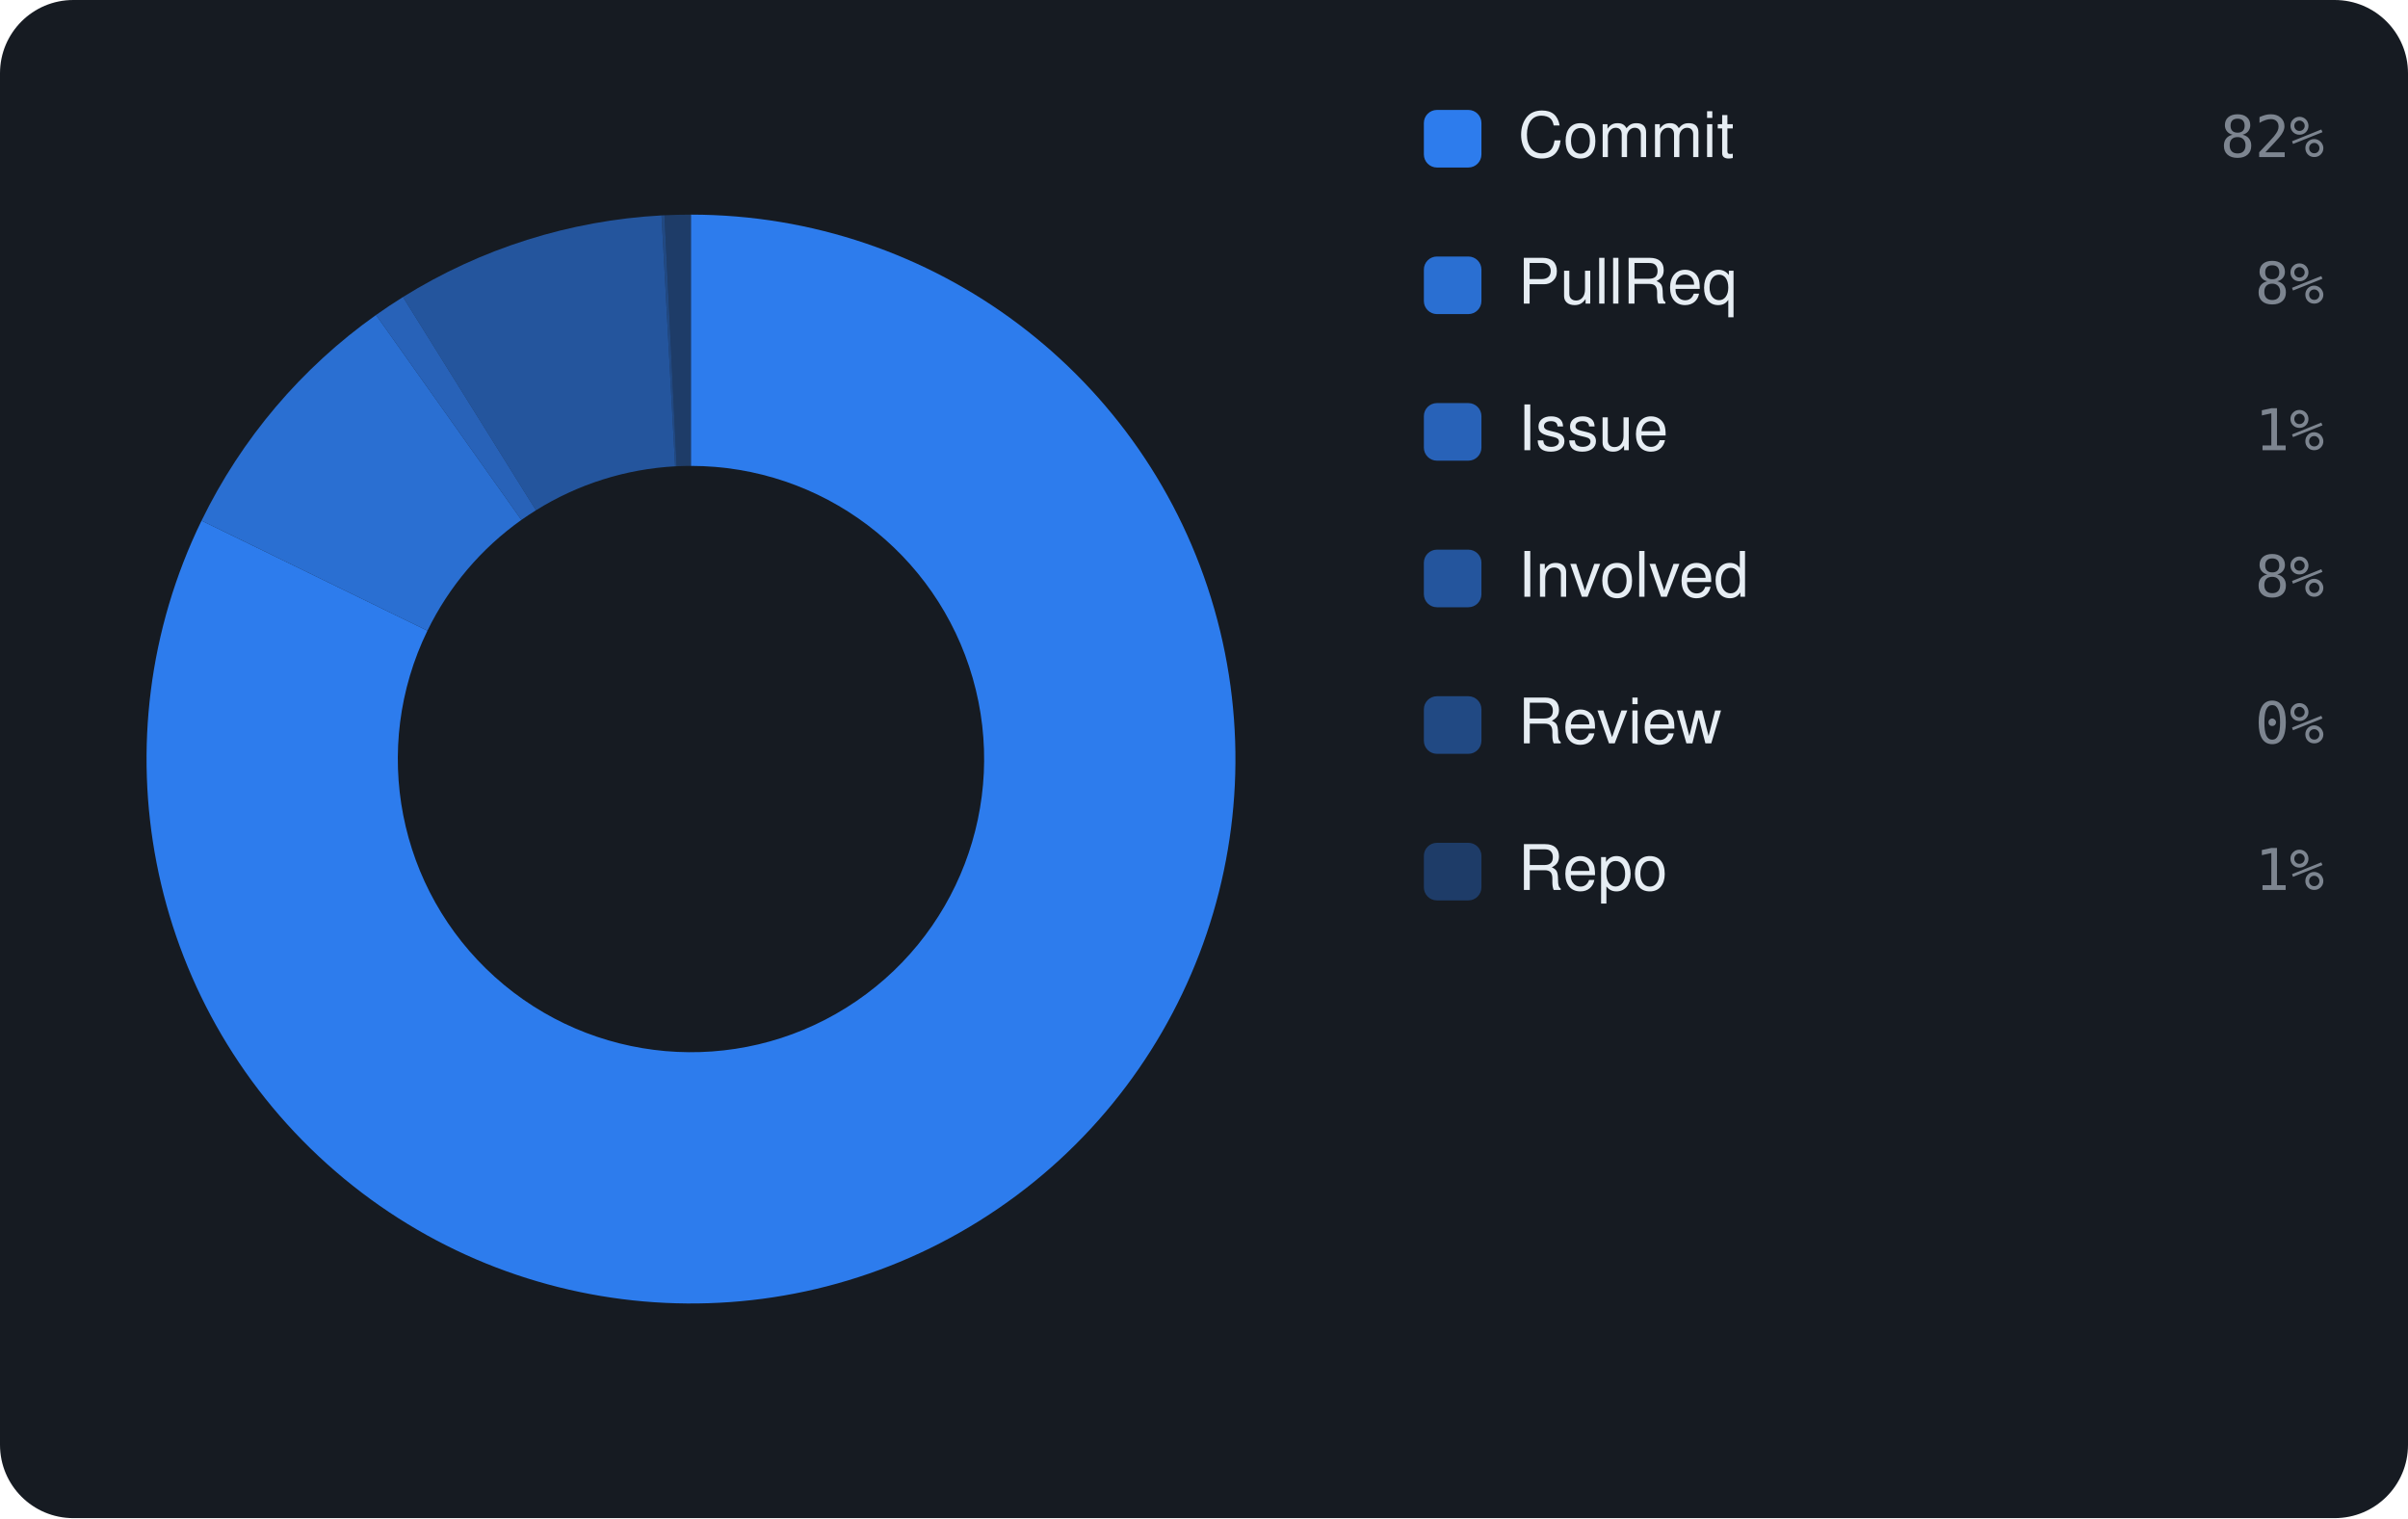
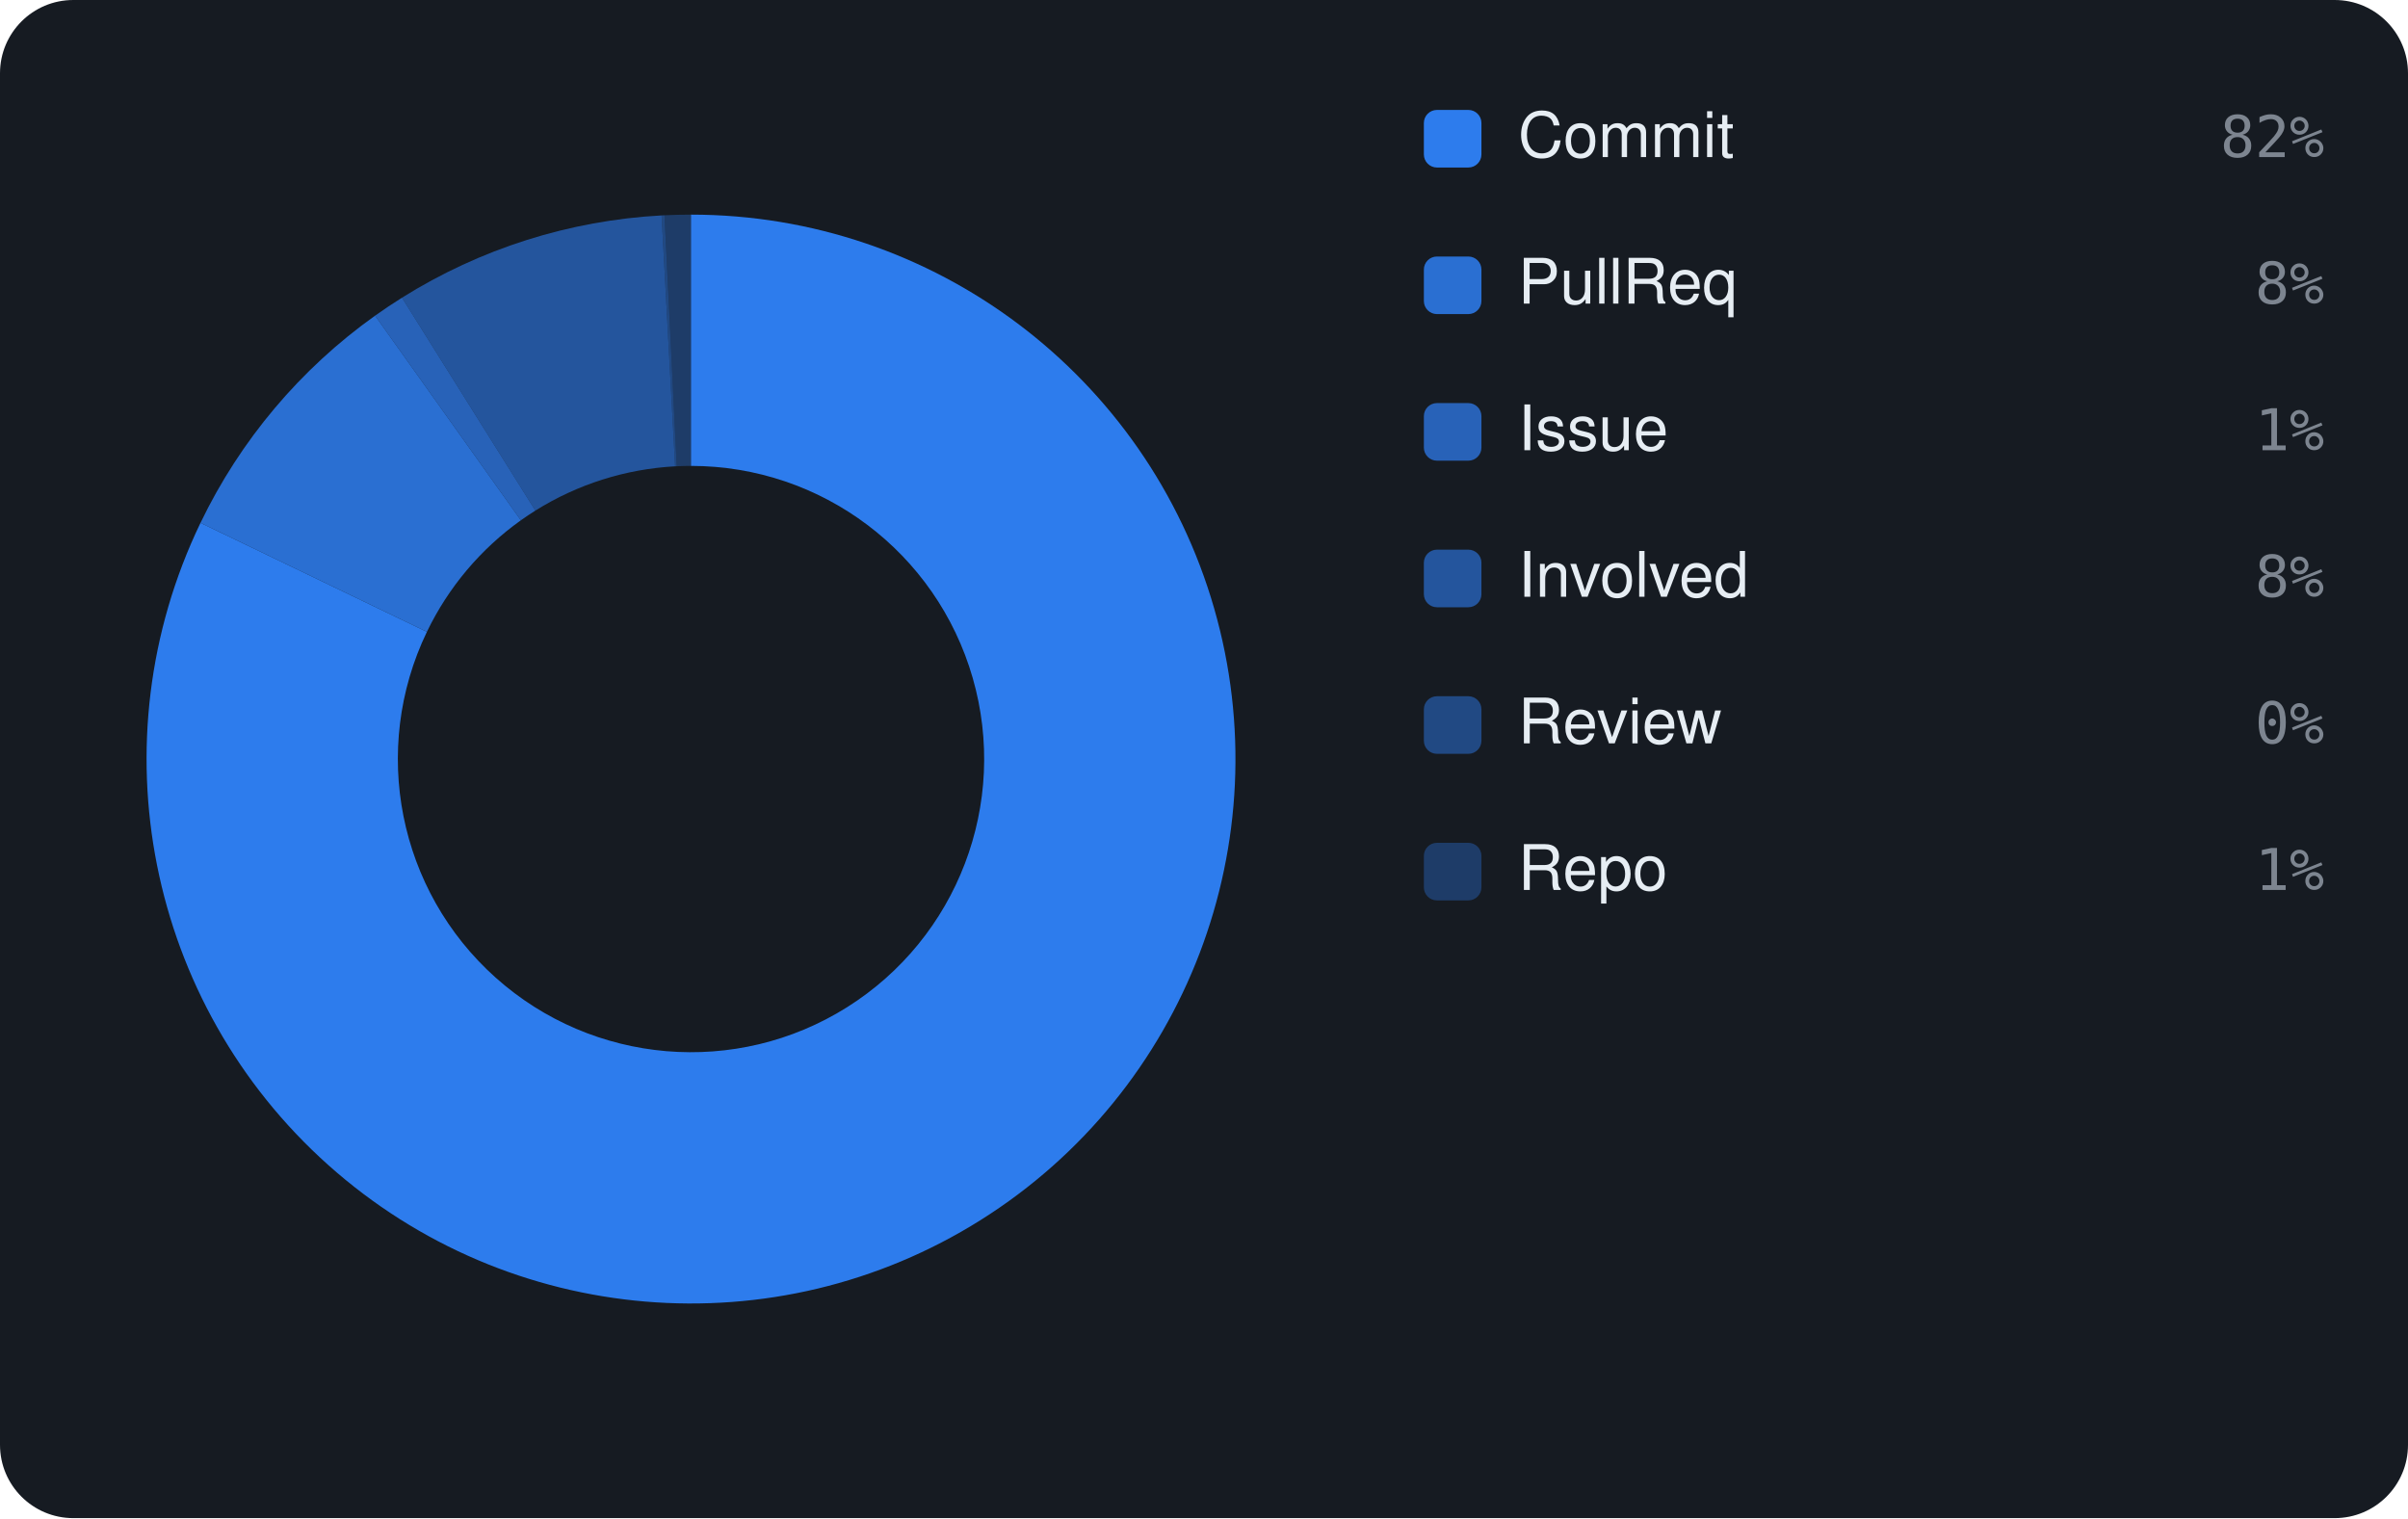
<svg xmlns="http://www.w3.org/2000/svg" viewBox="0 0 460 290" width="460" height="290" font-family="-apple-system,BlinkMacSystemFont,'Segoe UI',Helvetica,Arial,sans-serif">
  <rect width="460" height="290" rx="14" fill="#161b22" />
-   <path d="M132.00 41.00 A104 104 0 1 1 38.50 99.46 L81.65 120.48 A56 56 0 1 0 132.00 89.00 Z" fill="rgba(47,129,247,0.95)" />
-   <path d="M38.50 99.46 A104 104 0 0 1 71.83 60.17 L99.60 99.32 A56 56 0 0 0 81.65 120.48 Z" fill="rgba(47,129,247,0.826)" />
-   <path d="M71.83 60.17 A104 104 0 0 1 76.98 56.74 L102.38 97.48 A56 56 0 0 0 99.60 99.32 Z" fill="rgba(47,129,247,0.702)" />
-   <path d="M76.98 56.74 A104 104 0 0 1 126.37 41.15 L128.97 89.08 A56 56 0 0 0 102.38 97.48 Z" fill="rgba(47,129,247,0.578)" />
-   <path d="M126.37 41.15 A104 104 0 0 1 126.94 41.12 L129.27 89.07 A56 56 0 0 0 128.97 89.08 Z" fill="rgba(47,129,247,0.454)" />
-   <path d="M126.94 41.12 A104 104 0 0 1 132.00 41.00 L132.00 89.00 A56 56 0 0 0 129.27 89.07 Z" fill="rgba(47,129,247,0.33)" />
+   <path d="M132.00 41.00 A104 104 0 1 1 38.30 99.88 L81.55 120.70 A56 56 0 1 0 132.00 89.00 Z" fill="rgba(47,129,247,0.95)" />
+   <path d="M38.30 99.88 A104 104 0 0 1 71.65 60.30 L99.50 99.39 A56 56 0 0 0 81.55 120.70 Z" fill="rgba(47,129,247,0.826)" />
+   <path d="M71.65 60.30 A104 104 0 0 1 76.79 56.87 L102.27 97.54 A56 56 0 0 0 99.50 99.39 Z" fill="rgba(47,129,247,0.702)" />
+   <path d="M76.79 56.87 A104 104 0 0 1 126.38 41.15 L128.97 89.08 A56 56 0 0 0 102.27 97.54 Z" fill="rgba(47,129,247,0.578)" />
+   <path d="M126.38 41.15 A104 104 0 0 1 126.94 41.12 L129.28 89.07 A56 56 0 0 0 128.97 89.08 Z" fill="rgba(47,129,247,0.454)" />
+   <path d="M126.94 41.12 A104 104 0 0 1 132.00 41.00 L132.00 89.00 A56 56 0 0 0 129.28 89.07 Z" fill="rgba(47,129,247,0.33)" />
  <rect x="272" y="21" width="11" height="11" rx="2.5" fill="rgba(47,129,247,0.95)" />
  <text x="290" y="30" font-size="12" fill="#e6edf3">Commit</text>
  <text x="444" y="30" text-anchor="end" font-size="11" font-family="monospace" fill="#7d8590">82%</text>
  <rect x="272" y="49" width="11" height="11" rx="2.5" fill="rgba(47,129,247,0.826)" />
  <text x="290" y="58" font-size="12" fill="#e6edf3">PullReq</text>
  <text x="444" y="58" text-anchor="end" font-size="11" font-family="monospace" fill="#7d8590">8%</text>
  <rect x="272" y="77" width="11" height="11" rx="2.5" fill="rgba(47,129,247,0.702)" />
  <text x="290" y="86" font-size="12" fill="#e6edf3">Issue</text>
  <text x="444" y="86" text-anchor="end" font-size="11" font-family="monospace" fill="#7d8590">1%</text>
  <rect x="272" y="105" width="11" height="11" rx="2.5" fill="rgba(47,129,247,0.578)" />
  <text x="290" y="114" font-size="12" fill="#e6edf3">Involved</text>
  <text x="444" y="114" text-anchor="end" font-size="11" font-family="monospace" fill="#7d8590">8%</text>
  <rect x="272" y="133" width="11" height="11" rx="2.5" fill="rgba(47,129,247,0.454)" />
  <text x="290" y="142" font-size="12" fill="#e6edf3">Review</text>
  <text x="444" y="142" text-anchor="end" font-size="11" font-family="monospace" fill="#7d8590">0%</text>
  <rect x="272" y="161" width="11" height="11" rx="2.5" fill="rgba(47,129,247,0.33)" />
  <text x="290" y="170" font-size="12" fill="#e6edf3">Repo</text>
  <text x="444" y="170" text-anchor="end" font-size="11" font-family="monospace" fill="#7d8590">1%</text>
</svg>
